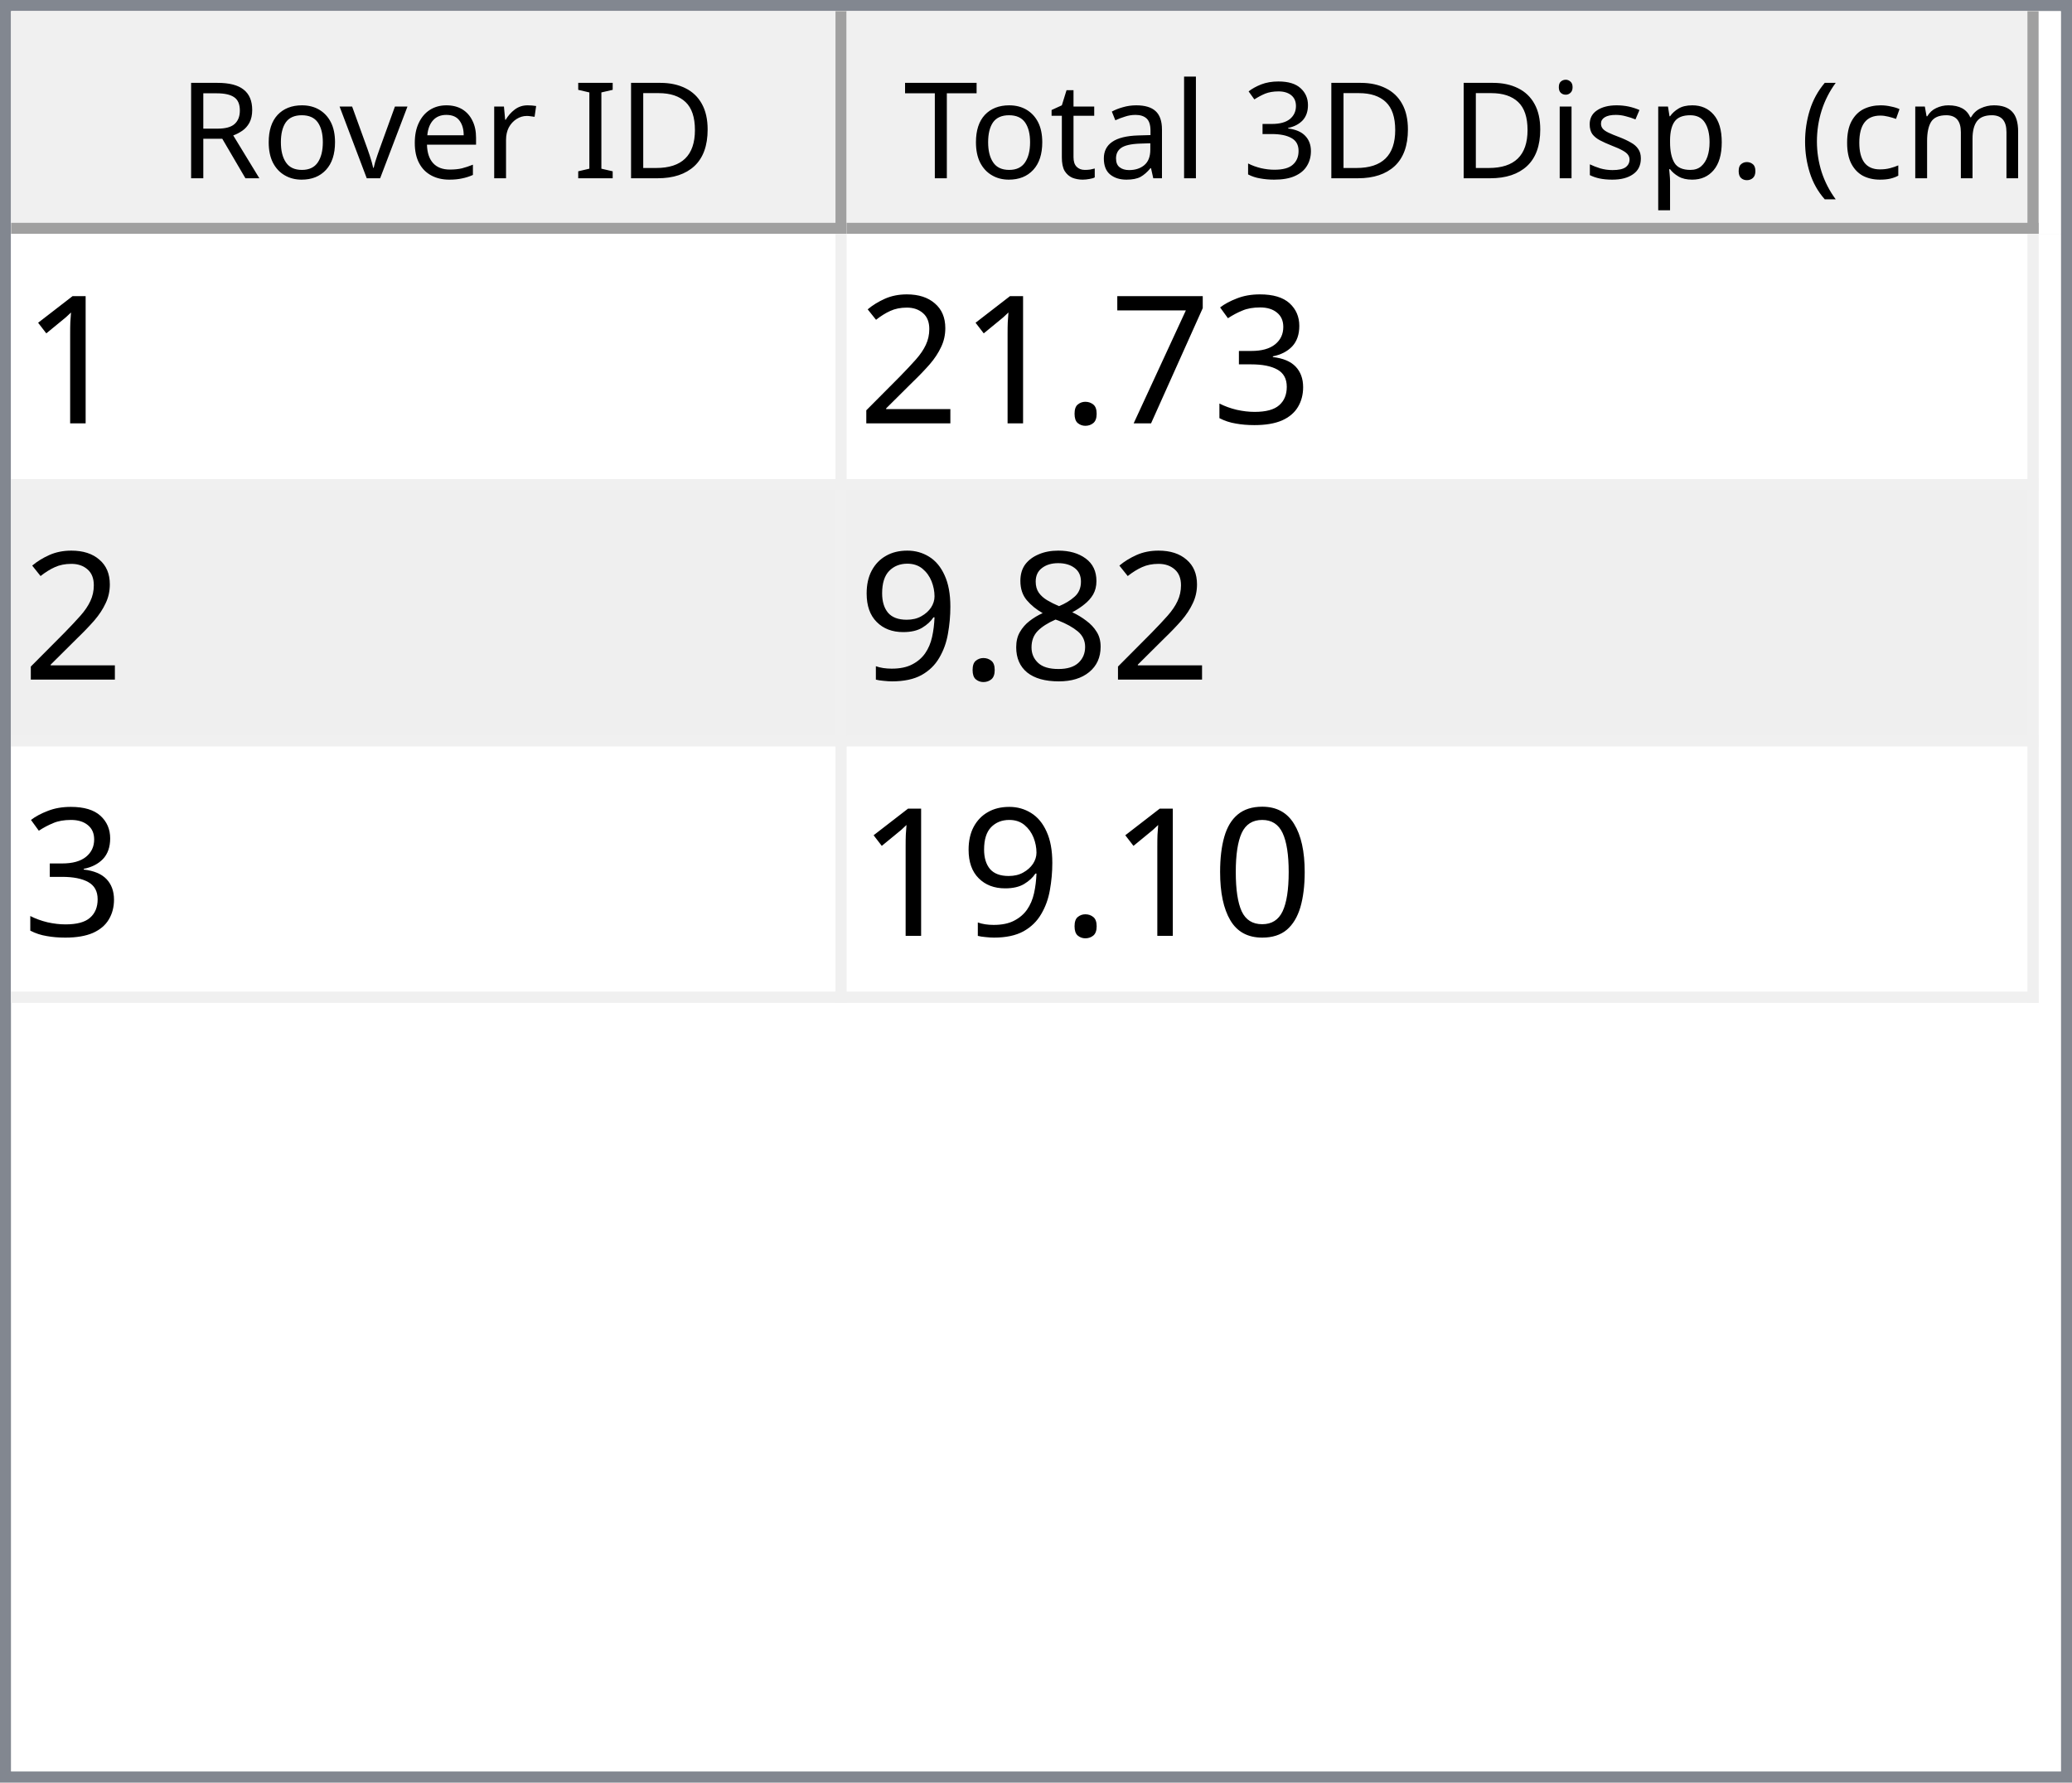
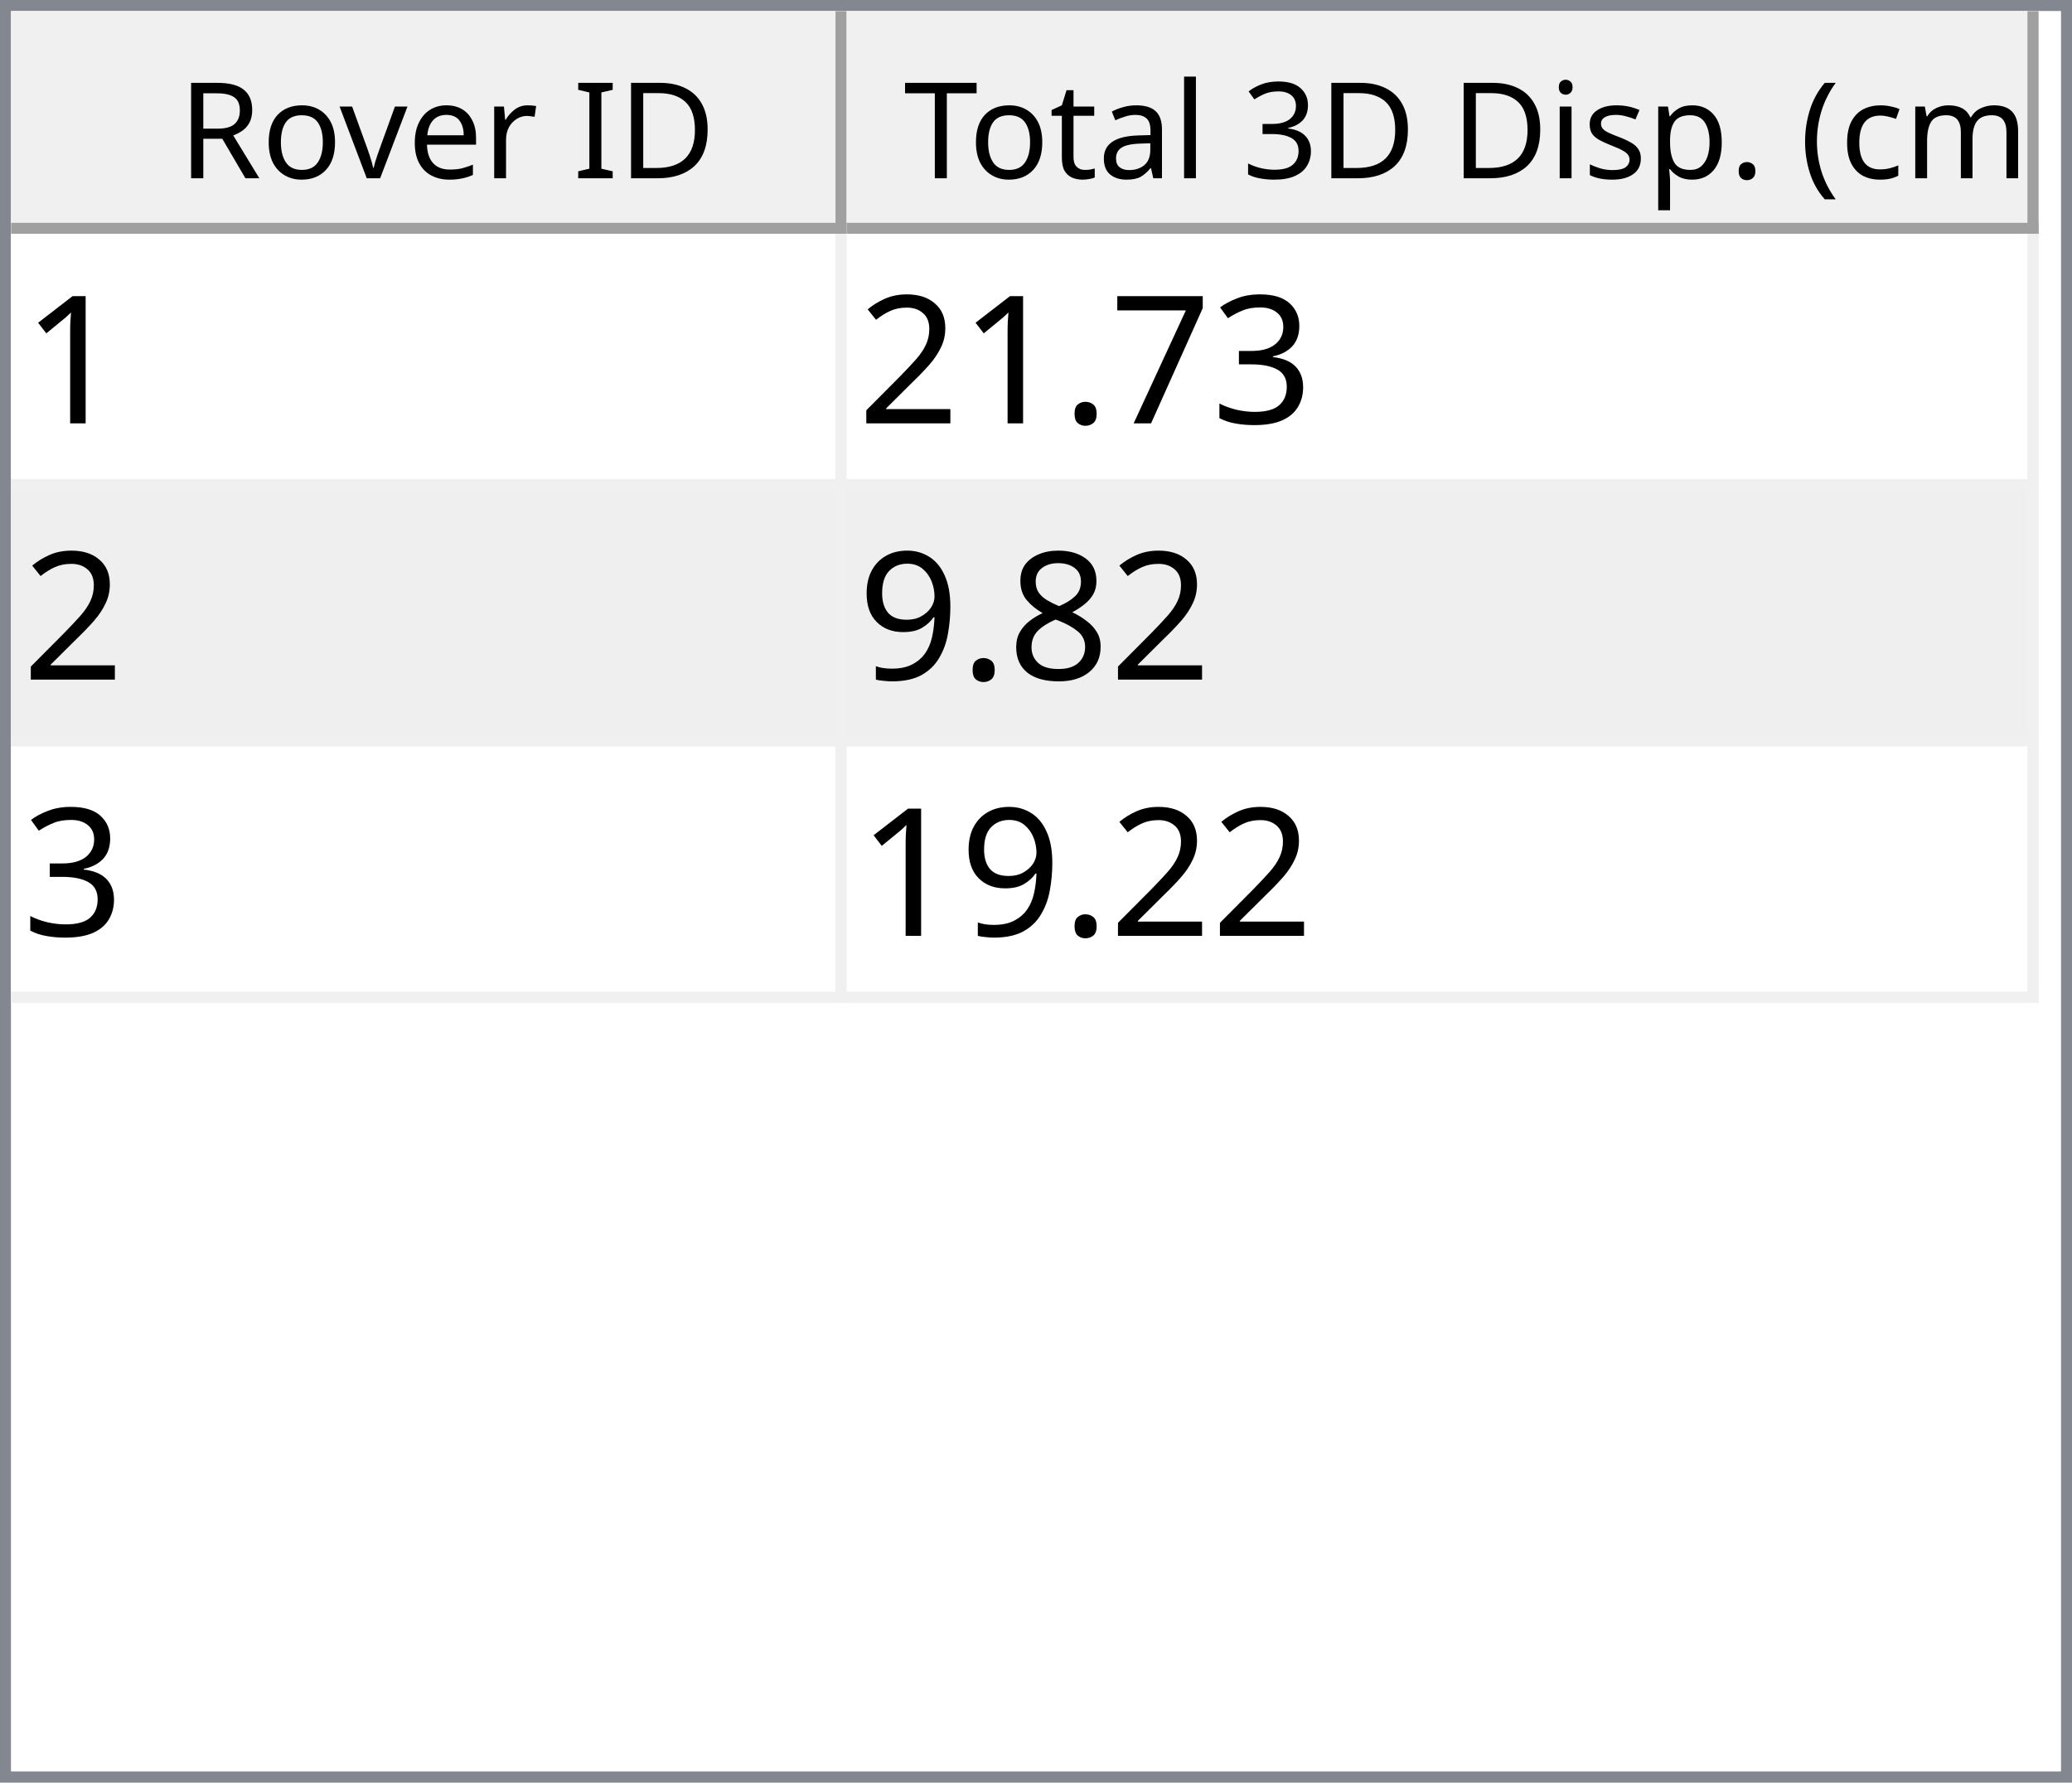
<svg xmlns="http://www.w3.org/2000/svg" style="fill-opacity:1; color-rendering:auto; color-interpolation:auto; text-rendering:auto; stroke:black; stroke-linecap:square; stroke-miterlimit:10; shape-rendering:auto; stroke-opacity:1; fill:black; stroke-dasharray:none; font-weight:normal; stroke-width:1; font-family:'Dialog'; font-style:normal; stroke-linejoin:miter; font-size:12px; stroke-dashoffset:0; image-rendering:auto;" width="186" height="160">
  <defs id="genericDefs" />
  <g>
    <defs id="defs1">
      <clipPath clipPathUnits="userSpaceOnUse" id="clipPath1">
        <path d="M0 0 L186 0 L186 160 L0 160 L0 0 Z" />
      </clipPath>
      <clipPath clipPathUnits="userSpaceOnUse" id="clipPath2">
        <path d="M0 0 L0 160 L186 160 L186 0 Z" />
      </clipPath>
      <clipPath clipPathUnits="userSpaceOnUse" id="clipPath3">
        <path d="M0 0 L0 20 L184 20 L184 0 Z" />
      </clipPath>
      <clipPath clipPathUnits="userSpaceOnUse" id="clipPath4">
        <path d="M0 0 L0 20 L75 20 L75 0 Z" />
      </clipPath>
      <clipPath clipPathUnits="userSpaceOnUse" id="clipPath5">
        <path d="M1 1 L1 19 L74 19 L74 1 Z" />
      </clipPath>
      <clipPath clipPathUnits="userSpaceOnUse" id="clipPath6">
        <path d="M0 0 L0 18 L73 18 L73 0 Z" />
      </clipPath>
      <clipPath clipPathUnits="userSpaceOnUse" id="clipPath7">
        <path d="M-0.5 -0.5 L-0.5 19.5 L74.5 19.5 L74.5 -0.5 Z" />
      </clipPath>
      <clipPath clipPathUnits="userSpaceOnUse" id="clipPath8">
        <path d="M0 0 L0 20 L107 20 L107 0 Z" />
      </clipPath>
      <clipPath clipPathUnits="userSpaceOnUse" id="clipPath9">
        <path d="M1 1 L1 19 L106 19 L106 1 Z" />
      </clipPath>
      <clipPath clipPathUnits="userSpaceOnUse" id="clipPath10">
        <path d="M0 0 L0 18 L105 18 L105 0 Z" />
      </clipPath>
      <clipPath clipPathUnits="userSpaceOnUse" id="clipPath11">
        <path d="M-0.5 -0.5 L-0.5 19.5 L106.5 19.5 L106.5 -0.5 Z" />
      </clipPath>
      <clipPath clipPathUnits="userSpaceOnUse" id="clipPath12">
        <path d="M0 0 L0 138 L184 138 L184 0 Z" />
      </clipPath>
      <clipPath clipPathUnits="userSpaceOnUse" id="clipPath13">
        <path d="M0 0 L0 69 L182 69 L182 0 Z" />
      </clipPath>
      <clipPath clipPathUnits="userSpaceOnUse" id="clipPath14">
        <path d="M-0.5 -0.5 L-0.5 68.5 L181.5 68.5 L181.5 -0.5 Z" />
      </clipPath>
      <clipPath clipPathUnits="userSpaceOnUse" id="clipPath15">
        <path d="M0 0 L0 22 L74 22 L74 0 Z" />
      </clipPath>
      <clipPath clipPathUnits="userSpaceOnUse" id="clipPath16">
        <path d="M0 0 L0 22 L106 22 L106 0 Z" />
      </clipPath>
      <font horiz-adv-x="64.551" id="font1">
        <font-face ascent="107.91" descent="25.098" units-per-em="100" style="font-style:normal; font-family:Segoe UI; font-weight:normal;" />
        <missing-glyph horiz-adv-x="64.551" d="M8.109 0 L8.109 68.266 L56.453 68.266 L56.453 0 L8.109 0 ZM15.328 7.234 L49.219 7.234 L49.219 61.031 L15.328 61.031 L15.328 7.234 Z" />
        <glyph unicode="D" horiz-adv-x="70.117" d="M9.188 0 L9.188 70.016 L28.516 70.016 Q65.531 70.016 65.531 35.891 Q65.531 19.672 55.25 9.836 Q44.969 0 27.734 0 L9.188 0 ZM17.391 62.594 L17.391 7.422 L27.828 7.422 Q41.609 7.422 49.273 14.797 Q56.938 22.172 56.938 35.688 Q56.938 62.594 28.328 62.594 L17.391 62.594 Z" />
        <glyph unicode="I" horiz-adv-x="26.611" d="M17.391 0 L9.188 0 L9.188 70.016 L17.391 70.016 L17.391 0 Z" />
        <glyph unicode=" " horiz-adv-x="27.393" d="" />
        <glyph unicode="r" horiz-adv-x="34.766" d="M34.188 41.891 Q32.078 43.5 28.125 43.5 Q23 43.5 19.555 38.672 Q16.109 33.844 16.109 25.484 L16.109 0 L8.109 0 L8.109 50 L16.109 50 L16.109 39.703 L16.312 39.703 Q18.016 44.969 21.531 47.922 Q25.047 50.875 29.391 50.875 Q32.516 50.875 34.188 50.203 L34.188 41.891 Z" />
        <glyph unicode="e" horiz-adv-x="52.295" d="M48.297 23 L12.984 23 Q13.188 14.656 17.484 10.109 Q21.781 5.562 29.297 5.562 Q37.75 5.562 44.828 11.141 L44.828 3.609 Q38.234 -1.172 27.391 -1.172 Q16.797 -1.172 10.742 5.641 Q4.688 12.453 4.688 24.812 Q4.688 36.469 11.305 43.82 Q17.922 51.172 27.734 51.172 Q37.547 51.172 42.922 44.828 Q48.297 38.484 48.297 27.203 L48.297 23 ZM40.094 29.781 Q40.047 36.719 36.75 40.578 Q33.453 44.438 27.594 44.438 Q21.922 44.438 17.969 40.383 Q14.016 36.328 13.094 29.781 L40.094 29.781 Z" />
        <glyph unicode="v" horiz-adv-x="47.9" d="M47.406 50 L27.484 0 L19.625 0 L0.688 50 L9.469 50 L22.172 13.672 Q23.578 9.672 23.922 6.688 L24.125 6.688 Q24.609 10.453 25.688 13.484 L38.969 50 L47.406 50 Z" />
        <glyph unicode="o" horiz-adv-x="58.594" d="M29 -1.172 Q17.922 -1.172 11.305 5.836 Q4.688 12.844 4.688 24.422 Q4.688 37.016 11.57 44.094 Q18.453 51.172 30.172 51.172 Q41.359 51.172 47.633 44.289 Q53.906 37.406 53.906 25.203 Q53.906 13.234 47.141 6.031 Q40.375 -1.172 29 -1.172 ZM29.594 44.438 Q21.875 44.438 17.383 39.188 Q12.891 33.938 12.891 24.703 Q12.891 15.828 17.43 10.695 Q21.969 5.562 29.594 5.562 Q37.359 5.562 41.531 10.594 Q45.703 15.625 45.703 24.906 Q45.703 34.281 41.531 39.359 Q37.359 44.438 29.594 44.438 Z" />
        <glyph unicode="R" horiz-adv-x="59.814" d="M59.375 0 L49.609 0 L37.891 19.625 Q36.281 22.359 34.766 24.289 Q33.25 26.219 31.664 27.438 Q30.078 28.656 28.25 29.219 Q26.422 29.781 24.125 29.781 L17.391 29.781 L17.391 0 L9.188 0 L9.188 70.016 L30.078 70.016 Q34.672 70.016 38.555 68.867 Q42.438 67.719 45.289 65.375 Q48.141 63.031 49.758 59.547 Q51.375 56.062 51.375 51.375 Q51.375 47.703 50.273 44.656 Q49.172 41.609 47.148 39.211 Q45.125 36.812 42.266 35.133 Q39.406 33.453 35.844 32.516 L35.844 32.328 Q37.594 31.547 38.891 30.547 Q40.188 29.547 41.359 28.18 Q42.531 26.812 43.68 25.078 Q44.828 23.344 46.234 21.047 L59.375 0 ZM17.391 62.594 L17.391 37.203 L28.516 37.203 Q31.594 37.203 34.203 38.133 Q36.812 39.062 38.719 40.797 Q40.625 42.531 41.703 45.047 Q42.781 47.562 42.781 50.688 Q42.781 56.297 39.141 59.445 Q35.5 62.594 28.609 62.594 L17.391 62.594 Z" />
        <glyph unicode=")" horiz-adv-x="30.176" d="M8.297 -15.922 L1.172 -15.922 Q16.406 2.344 16.406 26.812 Q16.406 51.469 1.078 70.016 L8.297 70.016 Q23.531 52.156 23.531 26.703 Q23.531 1.375 8.297 -15.922 Z" />
        <glyph unicode="m" horiz-adv-x="86.133" d="M79.109 0 L71.094 0 L71.094 28.719 Q71.094 37.016 68.531 40.727 Q65.969 44.438 59.906 44.438 Q54.781 44.438 51.195 39.75 Q47.609 35.062 47.609 28.516 L47.609 0 L39.594 0 L39.594 29.688 Q39.594 44.438 28.219 44.438 Q22.953 44.438 19.531 40.016 Q16.109 35.594 16.109 28.516 L16.109 0 L8.109 0 L8.109 50 L16.109 50 L16.109 42.094 L16.312 42.094 Q21.625 51.172 31.844 51.172 Q36.969 51.172 40.773 48.312 Q44.578 45.453 46 40.828 Q51.562 51.172 62.594 51.172 Q79.109 51.172 79.109 30.812 L79.109 0 Z" />
        <glyph unicode="c" horiz-adv-x="46.191" d="M42.188 2.297 Q36.422 -1.172 28.516 -1.172 Q17.828 -1.172 11.258 5.789 Q4.688 12.75 4.688 23.828 Q4.688 36.188 11.766 43.68 Q18.844 51.172 30.672 51.172 Q37.25 51.172 42.281 48.734 L42.281 40.531 Q36.719 44.438 30.375 44.438 Q22.703 44.438 17.797 38.945 Q12.891 33.453 12.891 24.516 Q12.891 15.719 17.508 10.641 Q22.125 5.562 29.891 5.562 Q36.422 5.562 42.188 9.906 L42.188 2.297 Z" />
        <glyph unicode="(" horiz-adv-x="30.176" d="M29.109 -15.922 L21.969 -15.922 Q6.844 1.375 6.844 26.703 Q6.844 52.156 21.969 70.016 L29.203 70.016 Q13.875 51.469 13.875 26.812 Q13.875 2.344 29.109 -15.922 Z" />
        <glyph unicode="." horiz-adv-x="21.68" d="M10.891 -1.078 Q8.641 -1.078 7.055 0.539 Q5.469 2.156 5.469 4.391 Q5.469 6.641 7.055 8.273 Q8.641 9.906 10.891 9.906 Q13.188 9.906 14.797 8.273 Q16.406 6.641 16.406 4.391 Q16.406 2.156 14.797 0.539 Q13.188 -1.078 10.891 -1.078 Z" />
        <glyph unicode="p" horiz-adv-x="58.789" d="M16.312 7.234 L16.109 7.234 L16.109 -23 L8.109 -23 L8.109 50 L16.109 50 L16.109 41.219 L16.312 41.219 Q22.219 51.172 33.594 51.172 Q43.266 51.172 48.688 44.461 Q54.109 37.75 54.109 26.469 Q54.109 13.922 48 6.375 Q41.891 -1.172 31.297 -1.172 Q21.578 -1.172 16.312 7.234 ZM16.109 27.391 L16.109 20.406 Q16.109 14.203 20.141 9.883 Q24.172 5.562 30.375 5.562 Q37.641 5.562 41.773 11.133 Q45.906 16.703 45.906 26.609 Q45.906 34.969 42.047 39.703 Q38.188 44.438 31.594 44.438 Q24.609 44.438 20.359 39.578 Q16.109 34.719 16.109 27.391 Z" />
        <glyph unicode="s" horiz-adv-x="42.432" d="M5.078 1.812 L5.078 10.406 Q11.625 5.562 19.484 5.562 Q30.031 5.562 30.031 12.594 Q30.031 14.594 29.125 15.992 Q28.219 17.391 26.68 18.461 Q25.141 19.531 23.07 20.383 Q21 21.234 18.609 22.172 Q15.281 23.484 12.766 24.828 Q10.25 26.172 8.57 27.859 Q6.891 29.547 6.031 31.695 Q5.172 33.844 5.172 36.719 Q5.172 40.234 6.789 42.945 Q8.406 45.656 11.086 47.484 Q13.766 49.312 17.211 50.242 Q20.656 51.172 24.312 51.172 Q30.812 51.172 35.938 48.922 L35.938 40.828 Q30.422 44.438 23.25 44.438 Q21 44.438 19.195 43.922 Q17.391 43.406 16.094 42.477 Q14.797 41.547 14.086 40.258 Q13.375 38.969 13.375 37.406 Q13.375 35.453 14.086 34.133 Q14.797 32.812 16.164 31.789 Q17.531 30.766 19.484 29.938 Q21.438 29.109 23.922 28.125 Q27.25 26.859 29.883 25.516 Q32.516 24.172 34.375 22.484 Q36.234 20.797 37.234 18.602 Q38.234 16.406 38.234 13.375 Q38.234 9.672 36.602 6.938 Q34.969 4.203 32.234 2.398 Q29.5 0.594 25.93 -0.289 Q22.359 -1.172 18.453 -1.172 Q10.75 -1.172 5.078 1.812 Z" />
        <glyph unicode="i" horiz-adv-x="24.219" d="M12.203 62.703 Q10.062 62.703 8.547 64.164 Q7.031 65.625 7.031 67.875 Q7.031 70.125 8.547 71.609 Q10.062 73.094 12.203 73.094 Q14.406 73.094 15.945 71.609 Q17.484 70.125 17.484 67.875 Q17.484 65.719 15.945 64.211 Q14.406 62.703 12.203 62.703 ZM16.109 0 L8.109 0 L8.109 50 L16.109 50 L16.109 0 Z" />
        <glyph unicode="3" horiz-adv-x="53.906" d="M46.531 19.828 Q46.531 15.094 44.75 11.211 Q42.969 7.328 39.719 4.57 Q36.469 1.812 31.93 0.297 Q27.391 -1.219 21.922 -1.219 Q11.922 -1.219 6 2.594 L6 11.188 Q13.094 5.609 22.219 5.609 Q25.875 5.609 28.828 6.539 Q31.781 7.469 33.906 9.227 Q36.031 10.984 37.18 13.477 Q38.328 15.969 38.328 19.094 Q38.328 32.812 18.797 32.812 L12.984 32.812 L12.984 39.594 L18.5 39.594 Q35.797 39.594 35.797 52.484 Q35.797 64.406 22.609 64.406 Q15.188 64.406 8.688 59.422 L8.688 67.188 Q15.375 71.188 24.609 71.188 Q29 71.188 32.57 69.969 Q36.141 68.75 38.68 66.555 Q41.219 64.359 42.609 61.281 Q44 58.203 44 54.5 Q44 40.672 30.031 36.719 L30.031 36.531 Q33.594 36.141 36.625 34.797 Q39.656 33.453 41.852 31.305 Q44.047 29.156 45.289 26.25 Q46.531 23.344 46.531 19.828 Z" />
        <glyph unicode="l" horiz-adv-x="24.219" d="M16.109 0 L8.109 0 L8.109 74.031 L16.109 74.031 L16.109 0 Z" />
        <glyph unicode="a" horiz-adv-x="50.879" d="M43.891 0 L35.891 0 L35.891 7.812 L35.688 7.812 Q30.469 -1.172 20.312 -1.172 Q12.844 -1.172 8.617 2.781 Q4.391 6.734 4.391 13.281 Q4.391 27.297 20.906 29.594 L35.891 31.688 Q35.891 44.438 25.594 44.438 Q16.547 44.438 9.281 38.281 L9.281 46.484 Q16.656 51.172 26.266 51.172 Q43.891 51.172 43.891 32.516 L43.891 0 ZM35.891 25.297 L23.828 23.641 Q18.266 22.859 15.43 20.875 Q12.594 18.891 12.594 13.875 Q12.594 10.203 15.211 7.883 Q17.828 5.562 22.172 5.562 Q28.125 5.562 32.008 9.742 Q35.891 13.922 35.891 20.312 L35.891 25.297 Z" />
        <glyph unicode="t" horiz-adv-x="33.887" d="M31.297 0.484 Q28.469 -1.078 23.828 -1.078 Q10.688 -1.078 10.688 13.578 L10.688 43.172 L2.094 43.172 L2.094 50 L10.688 50 L10.688 62.203 L18.703 64.797 L18.703 50 L31.297 50 L31.297 43.172 L18.703 43.172 L18.703 14.984 Q18.703 9.969 20.414 7.82 Q22.125 5.672 26.078 5.672 Q29.109 5.672 31.297 7.328 L31.297 0.484 Z" />
        <glyph unicode="T" horiz-adv-x="52.393" d="M50.594 62.594 L30.375 62.594 L30.375 0 L22.172 0 L22.172 62.594 L2 62.594 L2 70.016 L50.594 70.016 L50.594 62.594 Z" />
      </font>
      <font horiz-adv-x="75.0" id="font2">
        <font-face ascent="100.537" descent="21.973" units-per-em="100" style="font-style:normal; font-family:sans-serif; font-weight:normal;" />
        <missing-glyph horiz-adv-x="75.0" d="M12.5 0 L12.5 62.5 L62.5 62.5 L62.5 0 L12.5 0 ZM14.062 1.562 L60.938 1.562 L60.938 60.938 L14.062 60.938 L14.062 1.562 Z" />
        <glyph unicode="1" horiz-adv-x="55.615" d="M37.25 0 L28.469 0 L28.469 56 Q25.297 52.984 20.141 49.953 Q14.984 46.922 10.891 45.406 L10.891 53.906 Q18.266 57.375 23.781 62.305 Q29.297 67.234 31.594 71.875 L37.25 71.875 L37.25 0 Z" />
        <glyph unicode="3" horiz-adv-x="55.615" d="M4.203 18.891 L12.984 20.062 Q14.5 12.594 18.141 9.297 Q21.781 6 27 6 Q33.203 6 37.477 10.297 Q41.75 14.594 41.75 20.953 Q41.75 27 37.797 30.93 Q33.844 34.859 27.734 34.859 Q25.25 34.859 21.531 33.891 L22.516 41.609 Q23.391 41.5 23.922 41.5 Q29.547 41.5 34.039 44.43 Q38.531 47.359 38.531 53.469 Q38.531 58.297 35.258 61.477 Q31.984 64.656 26.812 64.656 Q21.688 64.656 18.266 61.43 Q14.844 58.203 13.875 51.766 L5.078 53.328 Q6.688 62.156 12.398 67.016 Q18.109 71.875 26.609 71.875 Q32.469 71.875 37.398 69.359 Q42.328 66.844 44.945 62.5 Q47.562 58.156 47.562 53.266 Q47.562 48.641 45.07 44.828 Q42.578 41.016 37.703 38.766 Q44.047 37.312 47.562 32.695 Q51.078 28.078 51.078 21.141 Q51.078 11.766 44.242 5.25 Q37.406 -1.266 26.953 -1.266 Q17.531 -1.266 11.305 4.352 Q5.078 9.969 4.203 18.891 Z" />
        <glyph unicode="7" horiz-adv-x="55.615" d="M4.734 62.203 L4.734 70.656 L51.078 70.656 L51.078 63.812 Q44.234 56.547 37.523 44.484 Q30.812 32.422 27.156 19.672 Q24.516 10.688 23.781 0 L14.75 0 Q14.891 8.453 18.062 20.414 Q21.234 32.375 27.172 43.484 Q33.109 54.594 39.797 62.203 L4.734 62.203 Z" />
        <glyph unicode="." horiz-adv-x="27.783" d="M9.078 0 L9.078 10.016 L19.094 10.016 L19.094 0 L9.078 0 Z" />
        <glyph unicode="2" horiz-adv-x="55.615" d="M50.344 8.453 L50.344 0 L3.031 0 Q2.938 3.172 4.047 6.109 Q5.859 10.938 9.836 15.625 Q13.812 20.312 21.344 26.469 Q33.016 36.031 37.117 41.625 Q41.219 47.219 41.219 52.203 Q41.219 57.422 37.477 61.008 Q33.734 64.594 27.734 64.594 Q21.391 64.594 17.578 60.789 Q13.766 56.984 13.719 50.25 L4.688 51.172 Q5.609 61.281 11.664 66.578 Q17.719 71.875 27.938 71.875 Q38.234 71.875 44.242 66.164 Q50.25 60.453 50.25 52 Q50.25 47.703 48.492 43.555 Q46.734 39.406 42.656 34.812 Q38.578 30.219 29.109 22.219 Q21.188 15.578 18.945 13.211 Q16.703 10.844 15.234 8.453 L50.344 8.453 Z" />
        <glyph unicode="8" horiz-adv-x="55.615" d="M17.672 38.812 Q12.203 40.828 9.57 44.539 Q6.938 48.25 6.938 53.422 Q6.938 61.234 12.555 66.555 Q18.172 71.875 27.484 71.875 Q36.859 71.875 42.578 66.43 Q48.297 60.984 48.297 53.172 Q48.297 48.188 45.68 44.508 Q43.062 40.828 37.75 38.812 Q44.344 36.672 47.781 31.883 Q51.219 27.094 51.219 20.453 Q51.219 11.281 44.727 5.031 Q38.234 -1.219 27.641 -1.219 Q17.047 -1.219 10.547 5.055 Q4.047 11.328 4.047 20.703 Q4.047 27.688 7.594 32.398 Q11.141 37.109 17.672 38.812 ZM15.922 53.719 Q15.922 48.641 19.195 45.414 Q22.469 42.188 27.688 42.188 Q32.766 42.188 36.016 45.383 Q39.266 48.578 39.266 53.219 Q39.266 58.062 35.914 61.359 Q32.562 64.656 27.594 64.656 Q22.562 64.656 19.242 61.43 Q15.922 58.203 15.922 53.719 ZM13.094 20.656 Q13.094 16.891 14.875 13.375 Q16.656 9.859 20.172 7.93 Q23.688 6 27.734 6 Q34.031 6 38.133 10.055 Q42.234 14.109 42.234 20.359 Q42.234 26.703 38.016 30.859 Q33.797 35.016 27.438 35.016 Q21.234 35.016 17.164 30.914 Q13.094 26.812 13.094 20.656 Z" />
        <glyph unicode="9" horiz-adv-x="55.615" d="M5.469 16.547 L13.922 17.328 Q14.984 11.375 18.016 8.688 Q21.047 6 25.781 6 Q29.828 6 32.883 7.859 Q35.938 9.719 37.891 12.82 Q39.844 15.922 41.164 21.195 Q42.484 26.469 42.484 31.938 Q42.484 32.516 42.438 33.688 Q39.797 29.5 35.234 26.883 Q30.672 24.266 25.344 24.266 Q16.453 24.266 10.305 30.711 Q4.156 37.156 4.156 47.703 Q4.156 58.594 10.578 65.234 Q17 71.875 26.656 71.875 Q33.641 71.875 39.43 68.117 Q45.219 64.359 48.219 57.398 Q51.219 50.438 51.219 37.25 Q51.219 23.531 48.242 15.406 Q45.266 7.281 39.383 3.031 Q33.5 -1.219 25.594 -1.219 Q17.188 -1.219 11.867 3.445 Q6.547 8.109 5.469 16.547 ZM41.453 48.141 Q41.453 55.719 37.43 60.156 Q33.406 64.594 27.734 64.594 Q21.875 64.594 17.531 59.812 Q13.188 55.031 13.188 47.406 Q13.188 40.578 17.312 36.305 Q21.438 32.031 27.484 32.031 Q33.594 32.031 37.523 36.305 Q41.453 40.578 41.453 48.141 Z" />
-         <glyph unicode="0" horiz-adv-x="55.615" d="M4.156 35.297 Q4.156 48 6.766 55.742 Q9.375 63.484 14.523 67.68 Q19.672 71.875 27.484 71.875 Q33.25 71.875 37.594 69.555 Q41.938 67.234 44.773 62.867 Q47.609 58.5 49.219 52.227 Q50.828 45.953 50.828 35.297 Q50.828 22.703 48.242 14.969 Q45.656 7.234 40.508 3.008 Q35.359 -1.219 27.484 -1.219 Q17.141 -1.219 11.234 6.203 Q4.156 15.141 4.156 35.297 ZM13.188 35.297 Q13.188 17.672 17.312 11.836 Q21.438 6 27.484 6 Q33.547 6 37.672 11.859 Q41.797 17.719 41.797 35.297 Q41.797 52.984 37.672 58.789 Q33.547 64.594 27.391 64.594 Q21.344 64.594 17.719 59.469 Q13.188 52.938 13.188 35.297 Z" />
      </font>
    </defs>
    <g style="fill:white; stroke:white;">
      <rect x="0" y="0" width="186" style="clip-path:url(#clipPath1); stroke:none;" height="160" />
    </g>
    <g style="fill:white; text-rendering:optimizeSpeed; color-rendering:optimizeSpeed; image-rendering:optimizeSpeed; shape-rendering:crispEdges; stroke:white; color-interpolation:sRGB;">
      <rect x="0" width="186" height="160" y="0" style="stroke:none;" />
      <path style="stroke:none;" d="M0 160 L186 160 L186 0 L0 0 Z" />
    </g>
    <g style="fill:rgb(240,240,240); font-family:'Segoe UI'; stroke:rgb(240,240,240);">
      <rect x="0" y="0" width="186" style="clip-path:url(#clipPath2); stroke:none;" height="160" />
    </g>
    <g style="fill:rgb(130,135,144); font-family:'Segoe UI'; stroke:rgb(130,135,144);">
      <path d="M0 0 L186 0 L186 160 L0 160 L0 0 ZM1 1 L185 1 L185 159 L1 159 L1 1 Z" style="fill-rule:evenodd; clip-path:url(#clipPath2); stroke:none;" />
    </g>
    <g style="fill:white; font-family:'Segoe UI'; stroke:white;" transform="translate(1,1)">
      <rect x="0" y="0" width="184" style="clip-path:url(#clipPath3); stroke:none;" height="20" />
    </g>
    <g style="fill:rgb(240,240,240); font-family:'Segoe UI'; stroke:rgb(240,240,240);" transform="translate(1,1)">
      <rect x="0" y="0" width="75" style="clip-path:url(#clipPath4); stroke:none;" height="20" />
    </g>
    <g style="font-family:'Segoe UI';" transform="translate(2,2)">
      <text x="14" xml:space="preserve" y="14" style="clip-path:url(#clipPath6); stroke:none;">Rover ID</text>
    </g>
    <g style="fill:rgb(160,160,160); font-family:'Segoe UI'; stroke:rgb(160,160,160); stroke-linejoin:bevel;" transform="translate(1.5,1.5)">
      <line x1="74" x2="74" y1="0" style="fill:none; clip-path:url(#clipPath7);" y2="19" />
    </g>
    <g style="fill:rgb(160,160,160); font-family:'Segoe UI'; stroke:rgb(160,160,160); stroke-linejoin:bevel;" transform="matrix(1,0,0,1,1,1) translate(0.5,0.5)">
      <line x1="0" x2="74" y1="19" style="fill:none; clip-path:url(#clipPath7);" y2="19" />
    </g>
    <g style="fill:rgb(240,240,240); font-family:'Segoe UI'; stroke:rgb(240,240,240);" transform="translate(76,1)">
      <rect x="0" y="0" width="107" style="clip-path:url(#clipPath8); stroke:none;" height="20" />
    </g>
    <g style="font-family:'Segoe UI';" transform="translate(77,2)">
      <text x="1" xml:space="preserve" y="14" style="clip-path:url(#clipPath10); stroke:none;"> Total 3D Disp. (cm)</text>
    </g>
    <g style="fill:rgb(160,160,160); font-family:'Segoe UI'; stroke:rgb(160,160,160); stroke-linejoin:bevel;" transform="translate(76.5,1.5)">
      <line x1="106" x2="106" y1="0" style="fill:none; clip-path:url(#clipPath11);" y2="19" />
    </g>
    <g style="fill:rgb(160,160,160); font-family:'Segoe UI'; stroke:rgb(160,160,160); stroke-linejoin:bevel;" transform="matrix(1,0,0,1,76,1) translate(0.5,0.5)">
      <line x1="0" x2="106" y1="19" style="fill:none; clip-path:url(#clipPath11);" y2="19" />
    </g>
    <g style="fill:white; font-family:'Segoe UI'; stroke:white;" transform="translate(1,21)">
      <rect x="0" y="0" width="184" style="clip-path:url(#clipPath12); stroke:none;" height="138" />
    </g>
    <g style="fill:rgb(240,240,240); font-size:16px; font-family:sans-serif; stroke:rgb(240,240,240);" transform="translate(1,21)">
      <rect x="0" y="0" width="182" style="clip-path:url(#clipPath13); stroke:none;" height="69" />
      <line transform="translate(0.5,0.5)" x1="0" x2="181" y1="22" style="clip-path:url(#clipPath14); fill:none; stroke-linejoin:bevel;" y2="22" />
    </g>
    <g transform="matrix(1,0,0,1,1,21) translate(0.5,0.5)" style="fill:rgb(240,240,240); font-size:16px; font-family:sans-serif; stroke:rgb(240,240,240); stroke-linejoin:bevel;">
      <line x1="0" x2="181" y1="45" style="fill:none; clip-path:url(#clipPath14);" y2="45" />
    </g>
    <g transform="matrix(1,0,0,1,1,21) translate(0.5,0.5)" style="fill:rgb(240,240,240); font-size:16px; font-family:sans-serif; stroke:rgb(240,240,240); stroke-linejoin:bevel;">
      <line x1="0" x2="181" y1="68" style="fill:none; clip-path:url(#clipPath14);" y2="68" />
    </g>
    <g transform="matrix(1,0,0,1,1,21) translate(0.5,0.5)" style="fill:rgb(240,240,240); font-size:16px; font-family:sans-serif; stroke:rgb(240,240,240); stroke-linejoin:bevel;">
      <line x1="74" x2="74" y1="0" style="fill:none; clip-path:url(#clipPath14);" y2="68" />
    </g>
    <g transform="matrix(1,0,0,1,1,21) translate(0.5,0.5)" style="fill:rgb(240,240,240); font-size:16px; font-family:sans-serif; stroke:rgb(240,240,240); stroke-linejoin:bevel;">
      <line x1="181" x2="181" y1="0" style="fill:none; clip-path:url(#clipPath14);" y2="68" />
    </g>
    <g style="fill:white; font-size:16px; font-family:sans-serif; stroke:white;" transform="matrix(1,0,0,1,1,21)">
      <rect x="0" y="0" width="74" style="clip-path:url(#clipPath15); stroke:none;" height="22" />
      <text x="1" y="17" style="fill:black; clip-path:url(#clipPath15); stroke:none;" xml:space="preserve">1</text>
    </g>
    <g style="fill:white; font-size:16px; font-family:sans-serif; stroke:white;" transform="matrix(1,0,0,1,1,21) translate(75,0)">
      <rect x="0" y="0" width="106" style="clip-path:url(#clipPath16); stroke:none;" height="22" />
      <text x="1" y="17" style="fill:black; clip-path:url(#clipPath16); stroke:none;" xml:space="preserve">21.73</text>
    </g>
    <g style="fill:rgb(239,239,239); font-size:16px; font-family:sans-serif; stroke:rgb(239,239,239);" transform="matrix(1,0,0,1,1,21) translate(0,23)">
      <rect x="0" y="0" width="74" style="clip-path:url(#clipPath15); stroke:none;" height="22" />
      <text x="1" y="17" style="fill:black; clip-path:url(#clipPath15); stroke:none;" xml:space="preserve">2</text>
    </g>
    <g style="fill:rgb(239,239,239); font-size:16px; font-family:sans-serif; stroke:rgb(239,239,239);" transform="matrix(1,0,0,1,1,21) translate(75,23)">
      <rect x="0" y="0" width="106" style="clip-path:url(#clipPath16); stroke:none;" height="22" />
      <text x="1" y="17" style="fill:black; clip-path:url(#clipPath16); stroke:none;" xml:space="preserve">9.82</text>
    </g>
    <g style="fill:white; font-size:16px; font-family:sans-serif; stroke:white;" transform="matrix(1,0,0,1,1,21) translate(0,46)">
      <rect x="0" y="0" width="74" style="clip-path:url(#clipPath15); stroke:none;" height="22" />
      <text x="1" y="17" style="fill:black; clip-path:url(#clipPath15); stroke:none;" xml:space="preserve">3</text>
    </g>
    <g style="fill:white; font-size:16px; font-family:sans-serif; stroke:white;" transform="matrix(1,0,0,1,1,21) translate(75,46)">
      <rect x="0" y="0" width="106" style="clip-path:url(#clipPath16); stroke:none;" height="22" />
-       <text x="1" y="17" style="fill:black; clip-path:url(#clipPath16); stroke:none;" xml:space="preserve">19.10</text>
+       <text x="1" y="17" style="fill:black; clip-path:url(#clipPath16); stroke:none;" xml:space="preserve">19.22</text>
    </g>
  </g>
</svg>
